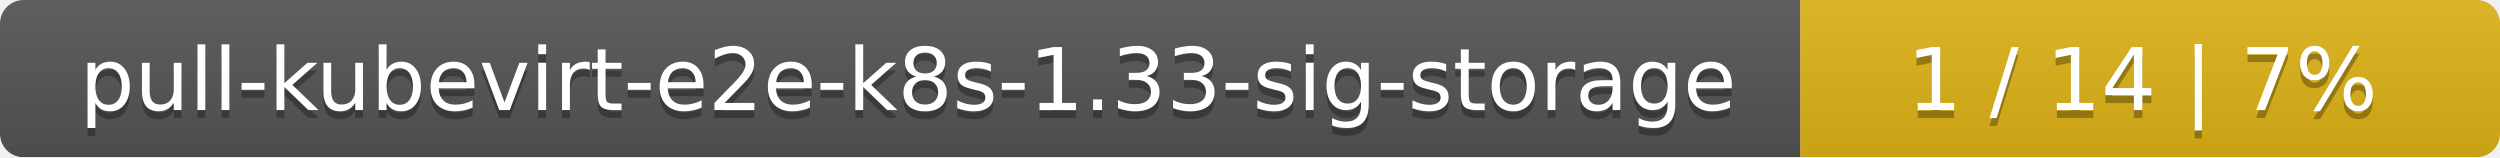
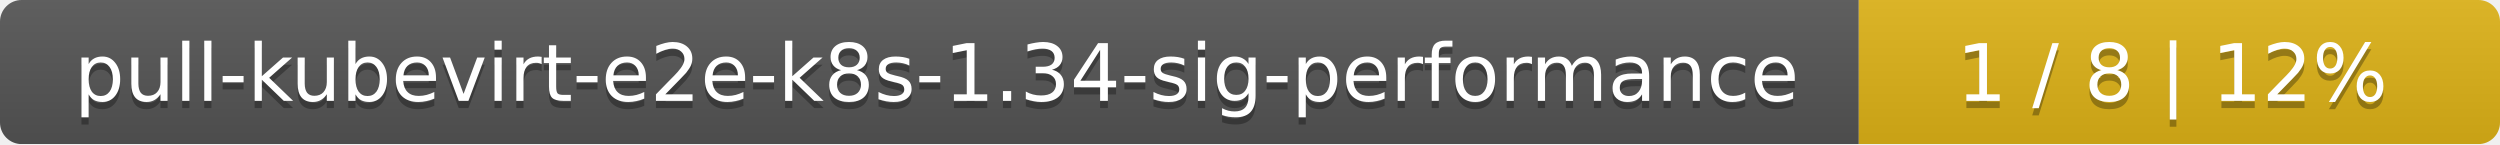
- <svg xmlns="http://www.w3.org/2000/svg" width="318" height="20">
+ <svg xmlns="http://www.w3.org/2000/svg" width="347" height="20">
  <linearGradient id="smooth" x2="0" y2="100%">
    <stop offset="0" stop-color="#bbb" stop-opacity=".1" />
    <stop offset="1" stop-opacity=".1" />
  </linearGradient>
  <mask id="round">
-     <rect width="318" height="20" rx="3" fill="#fff" />
+     <rect width="347" height="20" rx="3" fill="#fff" />
  </mask>
  <g mask="url(#round)">
-     <rect width="229" height="20" fill="#555" />
-     <rect x="229" width="89" height="20" fill="#dfb317" />
-     <rect width="318" height="20" fill="url(#smooth)" />
+     <rect width="258" height="20" fill="#555" />
+     <rect x="258" width="89" height="20" fill="#dfb317" />
+     <rect width="347" height="20" fill="url(#smooth)" />
  </g>
  <g fill="#fff" text-anchor="middle" font-family="DejaVu Sans,Verdana,Geneva,sans-serif" font-size="11">
-     <text x="115.5" y="15" fill="#010101" fill-opacity=".3">pull-kubevirt-e2e-k8s-1.33-sig-storage</text>
-     <text x="115.5" y="14">pull-kubevirt-e2e-k8s-1.33-sig-storage</text>
-     <text x="272.5" y="15" fill="#010101" fill-opacity=".3">1 / 14    |    7%</text>
-     <text x="272.5" y="14">1 / 14    |    7%</text>
+     <text x="130" y="15" fill="#010101" fill-opacity=".3">pull-kubevirt-e2e-k8s-1.34-sig-performance</text>
+     <text x="130" y="14">pull-kubevirt-e2e-k8s-1.34-sig-performance</text>
+     <text x="301.5" y="15" fill="#010101" fill-opacity=".3">1 / 8    |    12%</text>
+     <text x="301.5" y="14">1 / 8    |    12%</text>
  </g>
</svg>
